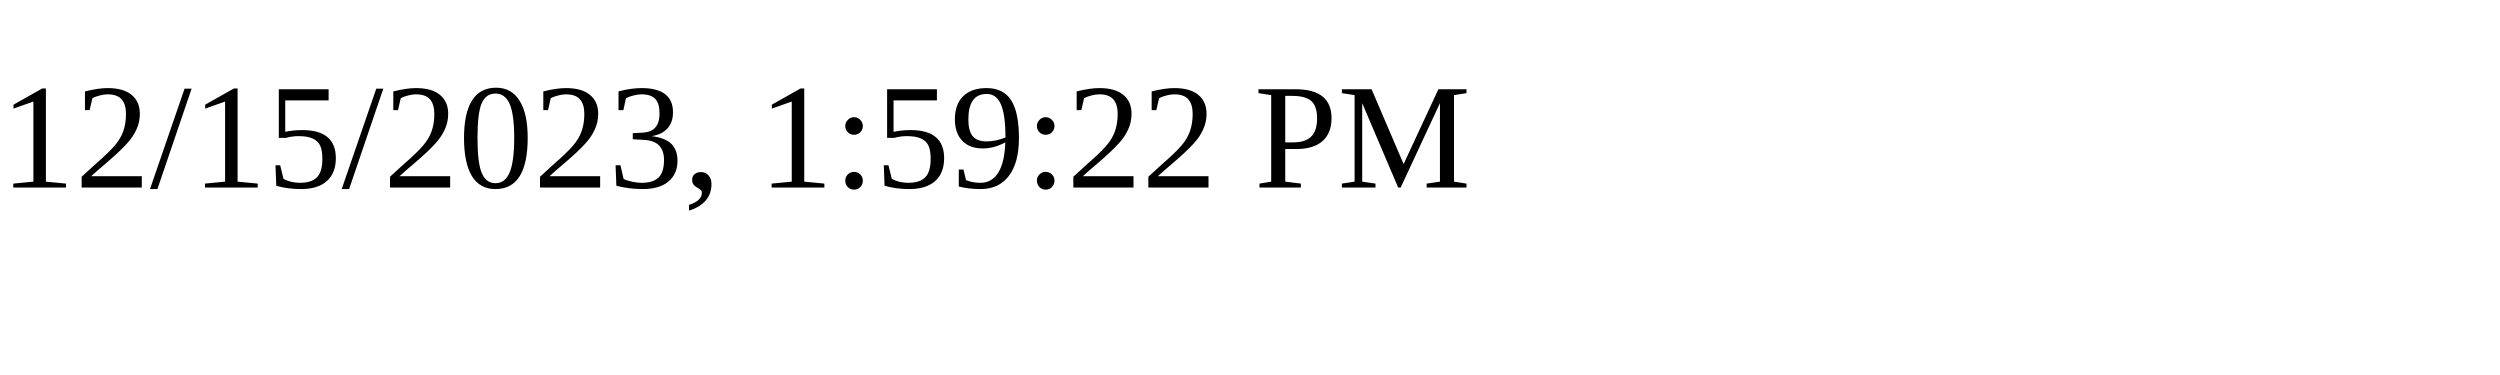
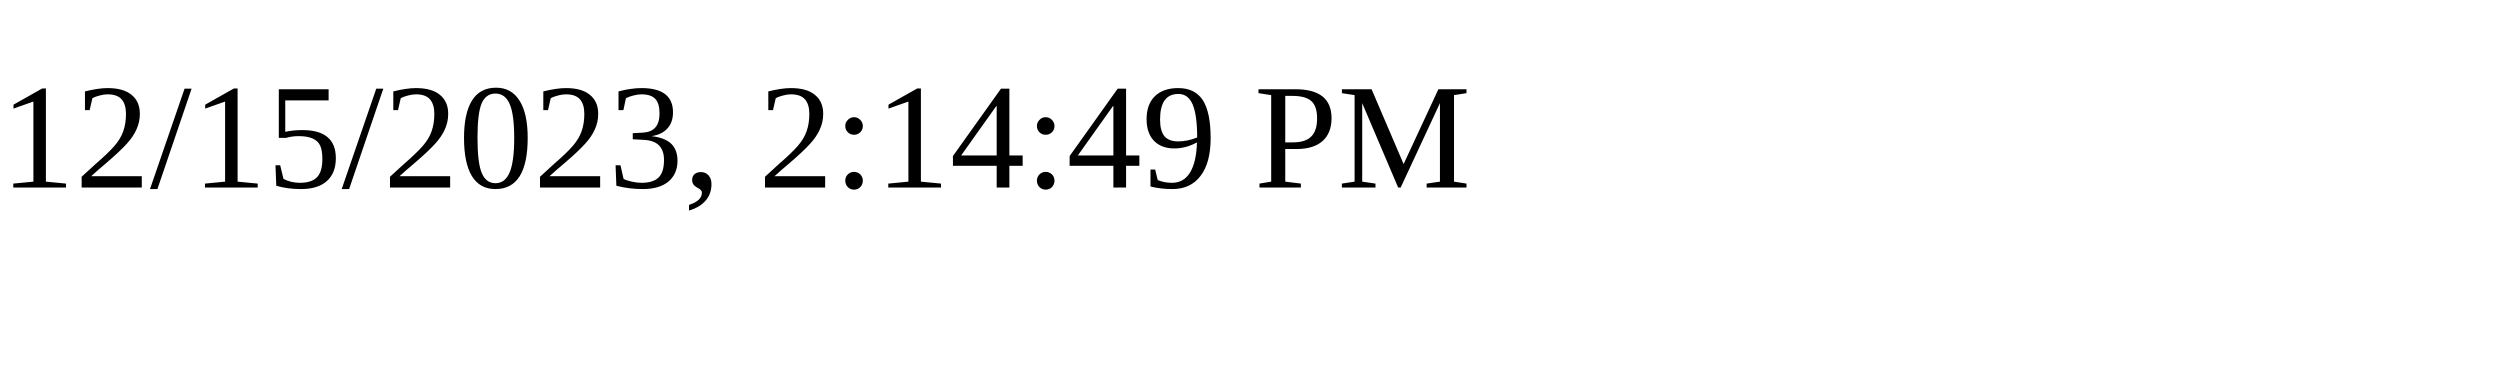
<svg xmlns="http://www.w3.org/2000/svg" height="30" width="200">
-   <text x="0" y="15">12/15/2023, 1:59:22 PM</text>
+   <text x="0" y="15">12/15/2023, 2:14:49 PM</text>
</svg>
